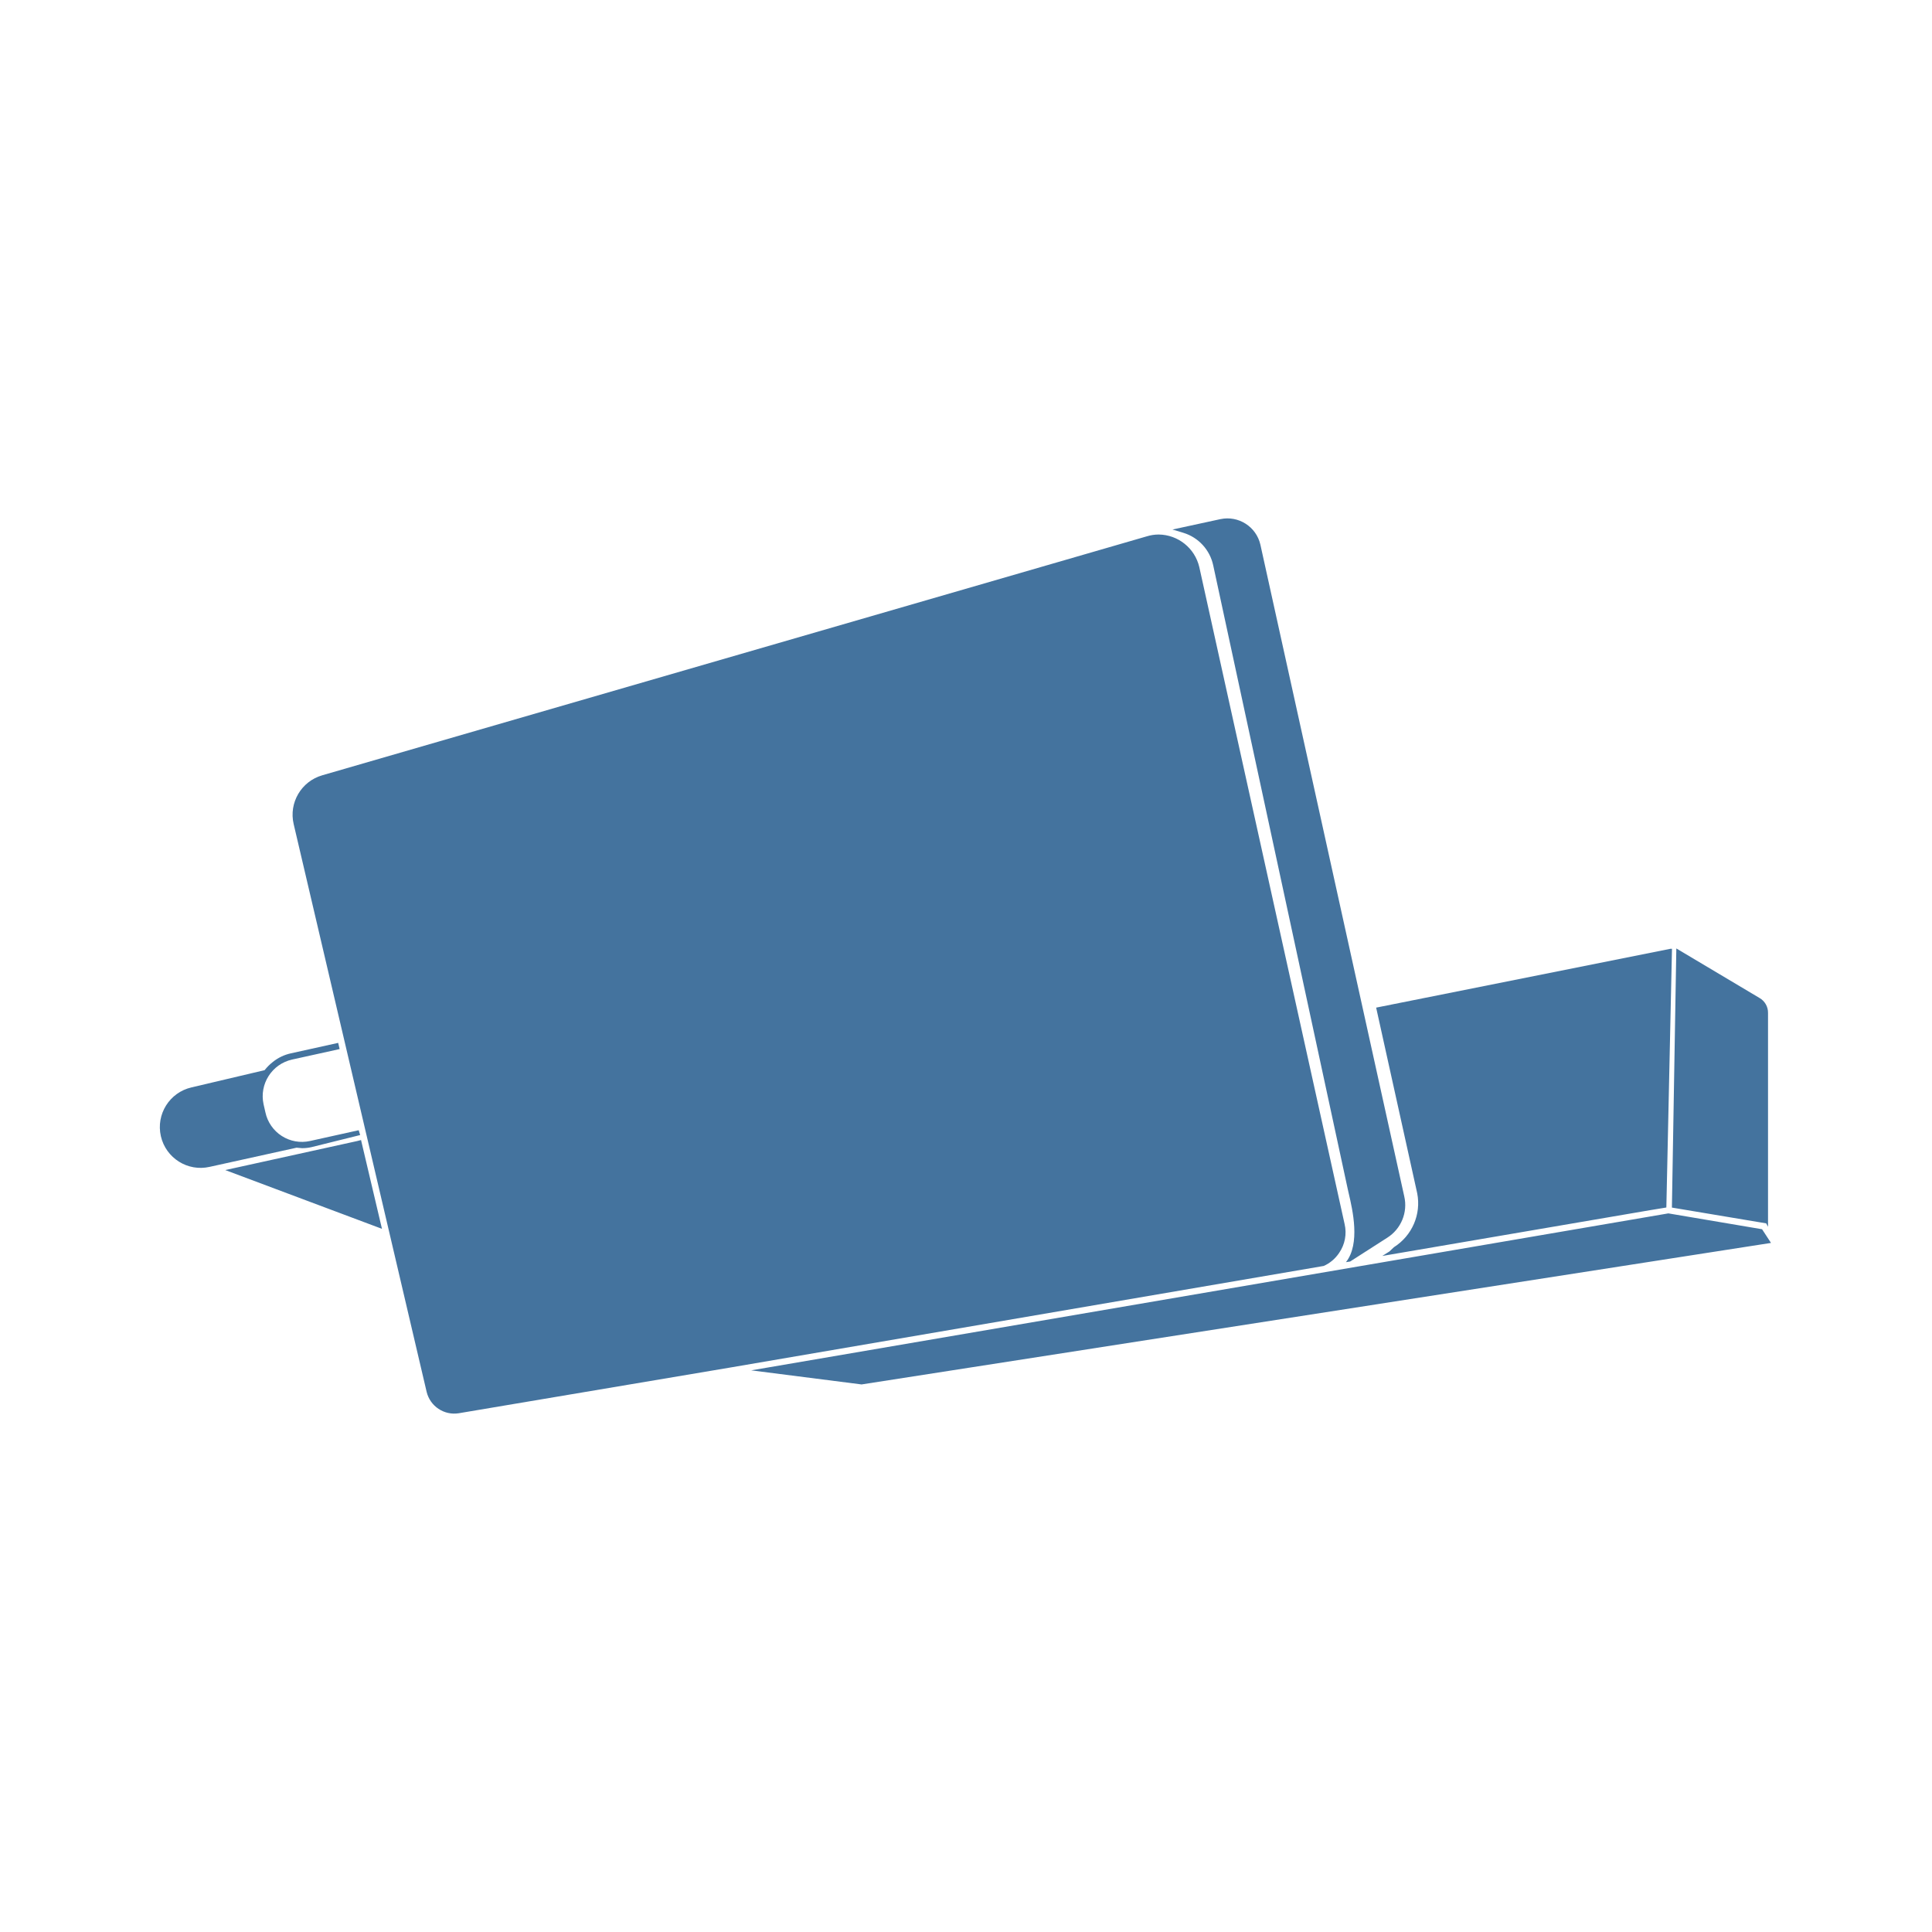
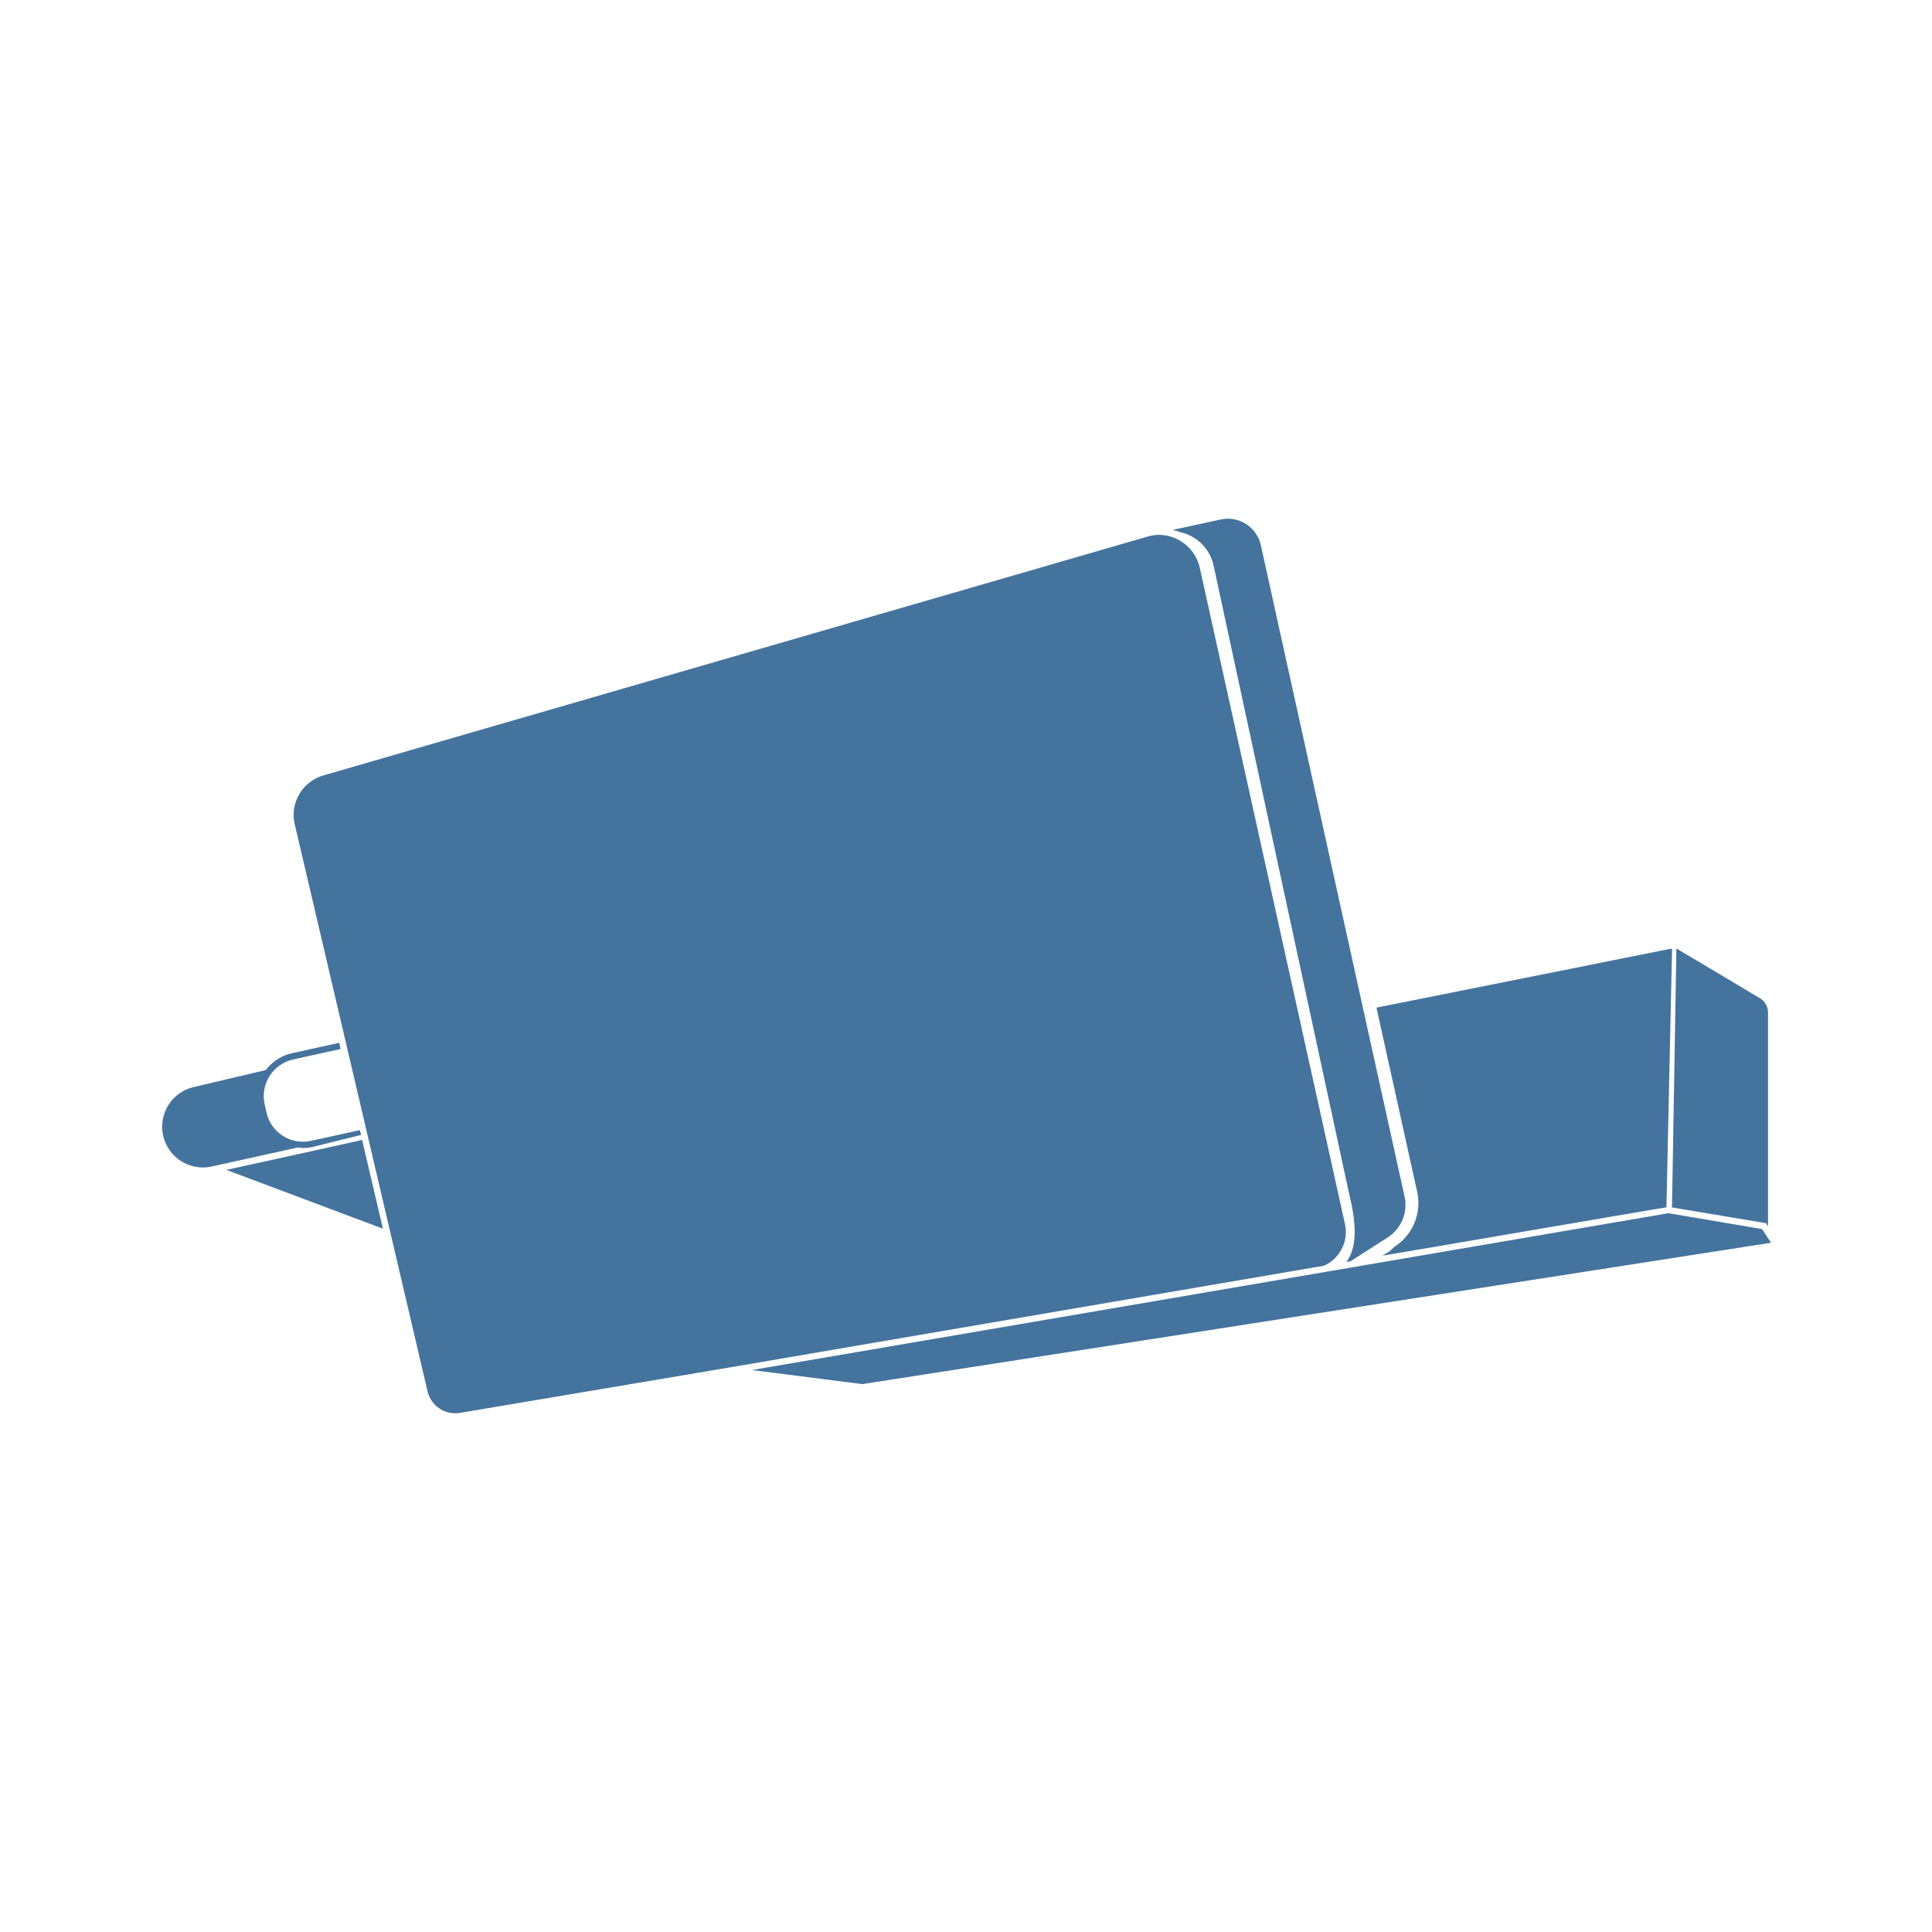
<svg xmlns="http://www.w3.org/2000/svg" viewBox="0 0 24 24">
-   <path fill="#44739e" d="m21.889 15.27-1.164-.197-11.393 1.95 1.371.175L22 15.44Zm-5.255.296a.45.45 0 0 0 .069-.361l-1.805-8.161a.524.524 0 0 0-.504-.404.5.5 0 0 0-.146.022L4.003 9.631a.51.51 0 0 0-.355.606L5.3 17.291a.353.353 0 0 0 .398.265l3.379-.569 7.367-1.261a.45.45 0 0 0 .19-.16m-1.563-8.543 1.671 7.747.012.053c.049.21.146.627-.034.856l.052-.008.46-.295a.48.48 0 0 0 .212-.515l-1.787-8.095a.42.42 0 0 0-.497-.317l-.595.129.136.041a.54.54 0 0 1 .37.404m-11.319 7.24a.5.5 0 0 0 .118-.013l.604-.15-.018-.06-.605.134a.464.464 0 0 1-.554-.356l-.023-.101a.467.467 0 0 1 .355-.555l.59-.13-.018-.077-.588.13a.54.54 0 0 0-.225.108.6.6 0 0 0-.101.101l-.908.214a.506.506 0 0 0 .226.987l1.079-.238Zm13.564 1.23-.056.053-.089.056 3.328-.569L20.7 15l.07-3.214h-.018l-3.657.731.51 2.306a.645.645 0 0 1-.289.67m4.647-.254v-2.655a.21.21 0 0 0-.106-.187l-1.033-.615-.055 3.219 1.171.196ZM4.485 14.162l-.046.012-1.641.361 1.947.73-.252-1.069Z" />
+   <path fill="#44739e" d="m21.889 15.268-1.163-.197-11.385 1.948 1.37.175L22 15.438Zm-5.251.295a.45.45 0 0 0 .069-.36l-1.804-8.155a.524.524 0 0 0-.504-.404.5.5 0 0 0-.145.022L4.016 9.633a.51.51 0 0 0-.355.605l1.651 7.049a.353.353 0 0 0 .398.265l3.376-.569 7.362-1.26a.45.45 0 0 0 .19-.16m-1.562-8.536 1.67 7.741.012.053c.049.21.146.627-.034.855l.052-.008.459-.294a.48.48 0 0 0 .212-.515L15.662 6.77a.42.42 0 0 0-.497-.317l-.595.129.136.041a.54.54 0 0 1 .37.404M3.765 14.261a.5.5 0 0 0 .118-.013l.604-.15-.018-.059-.605.133a.464.464 0 0 1-.554-.355l-.023-.101a.467.467 0 0 1 .355-.555l.59-.13-.018-.077-.588.13a.54.54 0 0 0-.225.108.6.6 0 0 0-.101.101l-.907.214a.506.506 0 0 0 .226.986l1.078-.238Zm13.554 1.229-.056.053-.089.056 3.326-.568.201-.033.07-3.212h-.018l-3.654.731.509 2.304a.645.645 0 0 1-.289.669m4.644-.253v-2.653a.21.21 0 0 0-.106-.187l-1.032-.615-.055 3.217 1.17.196ZM4.498 14.16l-.046.012-1.64.361 1.945.73-.251-1.069Z" />
</svg>
